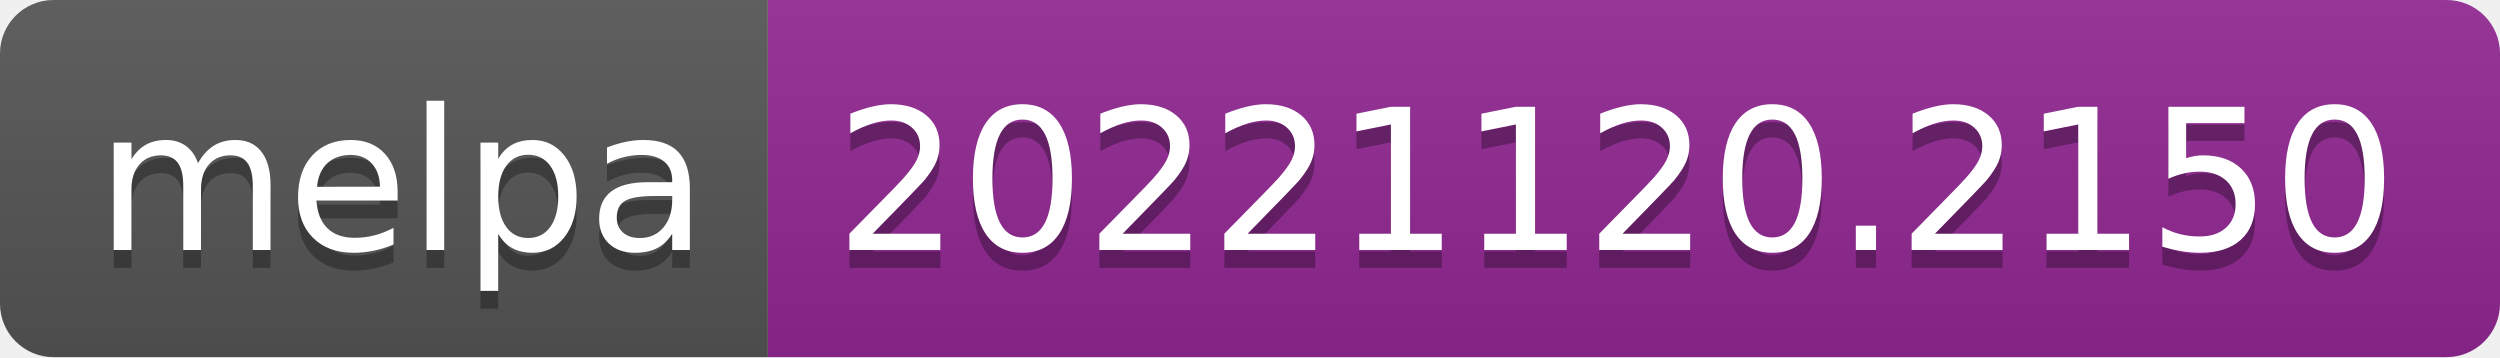
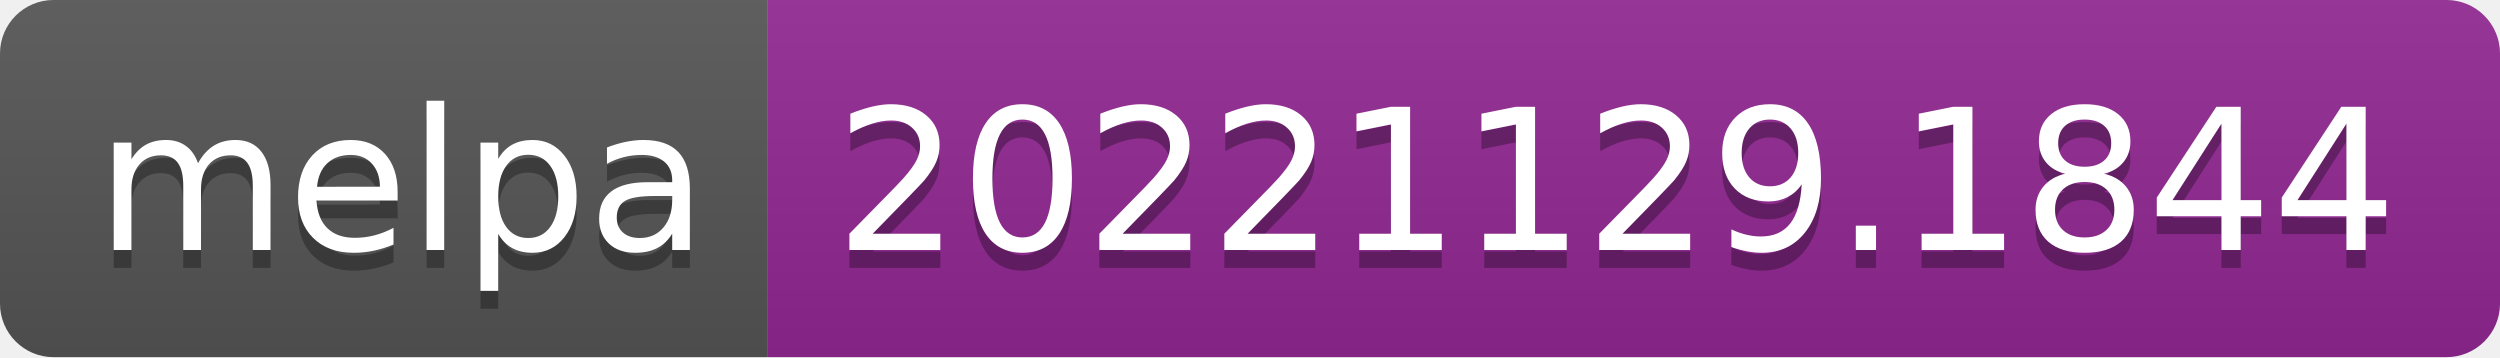
- <svg xmlns="http://www.w3.org/2000/svg" width="140" height="20" role="img" aria-label="melpa: 20221120.2150">
+ <svg xmlns="http://www.w3.org/2000/svg" width="140" height="20" role="img" aria-label="melpa: 20221129.1844">
  <linearGradient id="s" x2="0" y2="100%">
    <stop offset="0" stop-color="#bbb" stop-opacity=".1" />
    <stop offset="1" stop-opacity=".1" />
  </linearGradient>
  <clipPath id="r">
    <rect width="140" height="20" rx="3" fill="#fff" />
  </clipPath>
  <g clip-path="url(#r)">
    <rect width="43" height="20" fill="#555" />
    <rect x="43" width="97" height="20" fill="#922793" />
    <rect width="140" height="20" fill="url(#s)" />
  </g>
  <g fill="#fff" text-anchor="middle" font-family="Verdana,Geneva,DejaVu Sans,sans-serif" text-rendering="geometricPrecision" font-size="110">
    <text aria-hidden="true" x="225" y="150" fill="#010101" fill-opacity=".3" transform="scale(.1)" textLength="330">melpa</text>
    <text x="225" y="140" transform="scale(.1)" fill="#fff" textLength="330">melpa</text>
-     <text aria-hidden="true" x="905" y="150" fill="#010101" fill-opacity=".3" transform="scale(.1)" textLength="870">20221120.2150</text>
-     <text x="905" y="140" transform="scale(.1)" fill="#fff" textLength="870">20221120.2150</text>
+     <text aria-hidden="true" x="905" y="150" fill="#010101" fill-opacity=".3" transform="scale(.1)" textLength="870">20221129.1844</text>
+     <text x="905" y="140" transform="scale(.1)" fill="#fff" textLength="870">20221129.1844</text>
  </g>
</svg>
